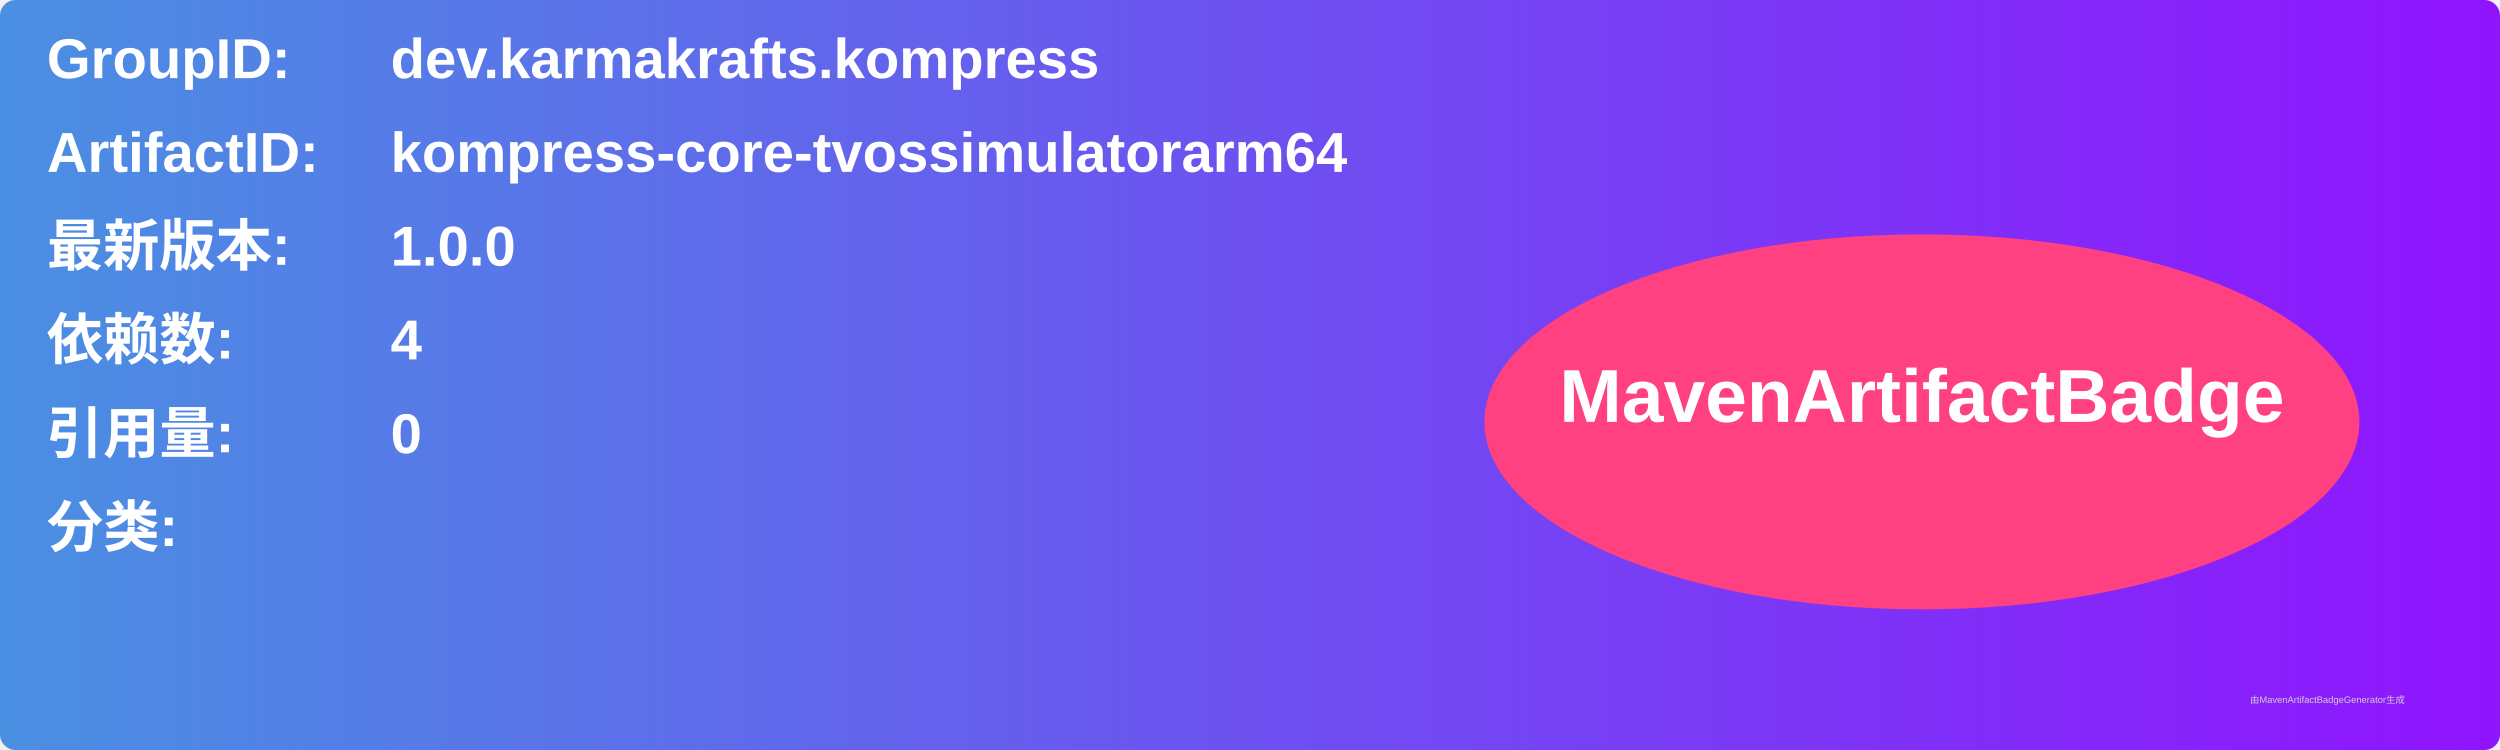
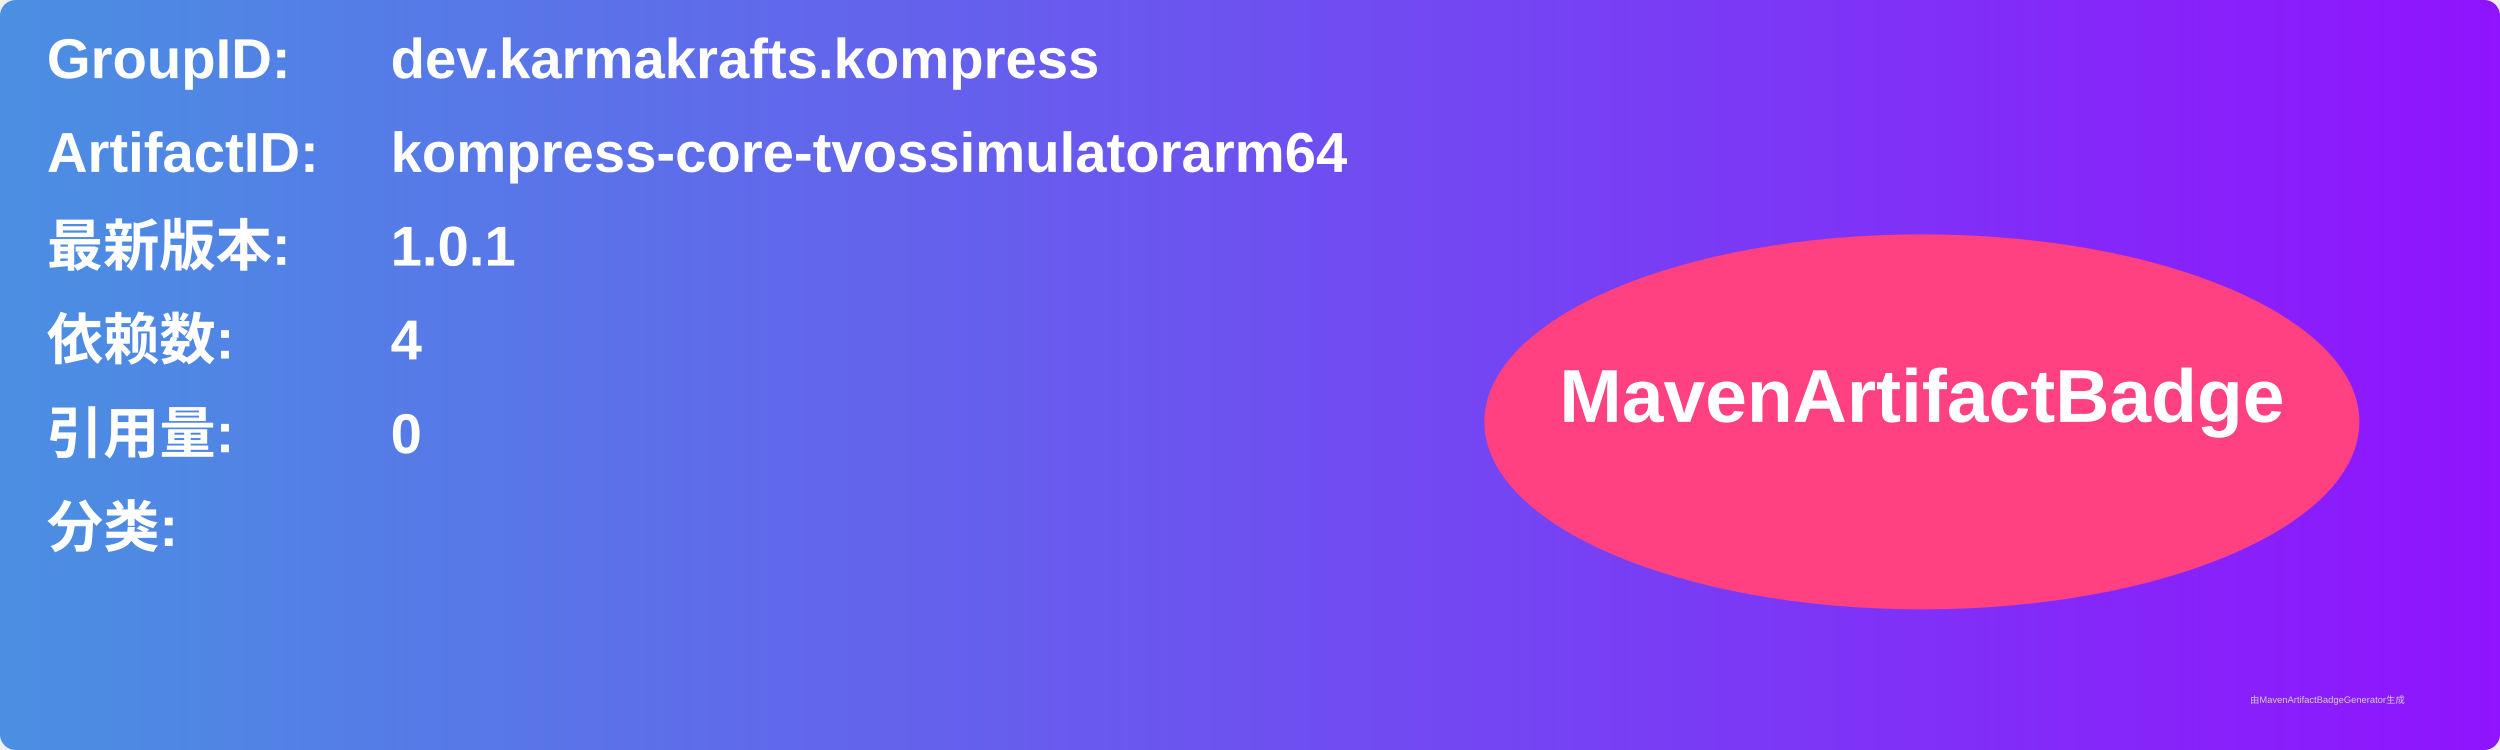
<svg xmlns="http://www.w3.org/2000/svg" width="800" height="240" viewBox="0 0 800 240">
  <linearGradient id="grad" x1="0%" y1="0%" x2="100%" y2="0%">
    <stop offset="0%" stop-color="#4a90e2" />
    <stop offset="100%" stop-color="#9013fe" />
  </linearGradient>
  <rect width="100%" height="100%" rx="5" ry="5" fill="url(#grad)" />
  <g transform="translate(15, 15)">
    <text x="0" y="10" font-family="Arial" font-size="18" fill="white" font-weight="bold" width="260">GroupID:</text>
    <text x="110" y="10" font-family="Arial" font-size="18" fill="white" font-weight="bold" width="460">dev.karmakrafts.kompress</text>
    <text x="0" y="40" font-family="Arial" font-size="18" fill="white" font-weight="bold" width="260">ArtifactID:</text>
    <text x="110" y="40" font-family="Arial" font-size="18" fill="white" font-weight="bold" width="460">kompress-core-tvossimulatorarm64</text>
    <text x="0" y="70" font-family="Arial" font-size="18" fill="white" font-weight="bold">最新版本:</text>
    <text x="110" y="70" font-family="Arial" font-size="18" fill="white" font-weight="bold">
-       <tspan font-weight="bold">1.0.0</tspan>
+       <tspan font-weight="bold">1.0.1</tspan>
    </text>
    <text x="0" y="100" font-family="Arial" font-size="18" fill="white" font-weight="bold">依赖数: </text>
    <text x="110" y="100" font-family="Arial" font-size="18" fill="white">
      <tspan font-weight="bold">4</tspan>
    </text>
    <text x="0" y="130" font-family="Arial" font-size="18" fill="white" font-weight="bold">引用量: </text>
    <text x="110" y="130" font-family="Arial" font-size="18" fill="white">
      <tspan font-weight="bold">0</tspan>
    </text>
    <text x="0" y="160" font-family="Arial" font-size="18" fill="white" font-weight="bold">分类:</text>
    <text x="10" y="190" font-family="Arial" font-size="10" fill="white">
      <tspan font-weight="bold" />
    </text>
    <ellipse cx="600" cy="120" rx="140" ry="60" fill="#ff4081" />
    <text x="600" y="120" text-anchor="middle" font-family="Arial" font-size="24" fill="white" font-weight="bold">MavenArtifactBadge</text>
  </g>
  <text x="720" y="225" font-family="Arial" font-size="3" fill="#d0d0d0">由MavenArtifactBadgeGenerator生成</text>
</svg>
